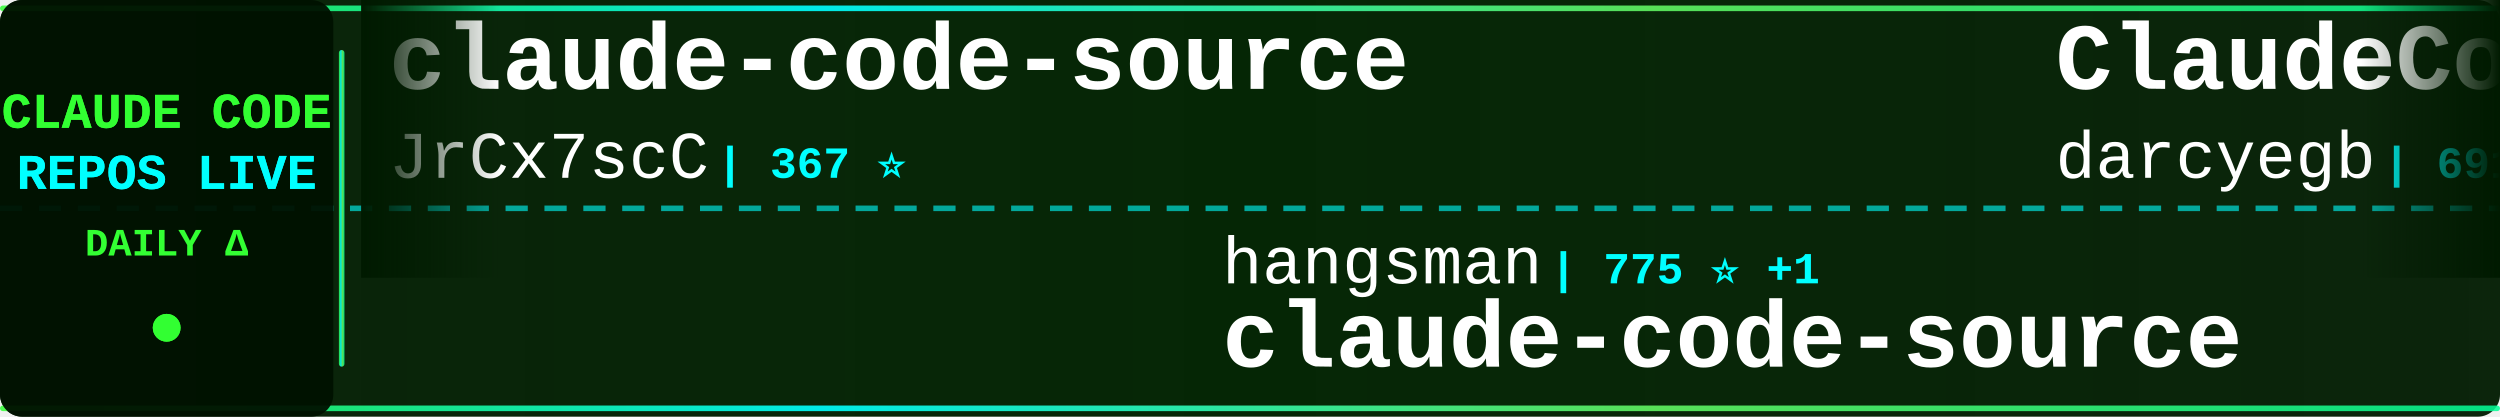
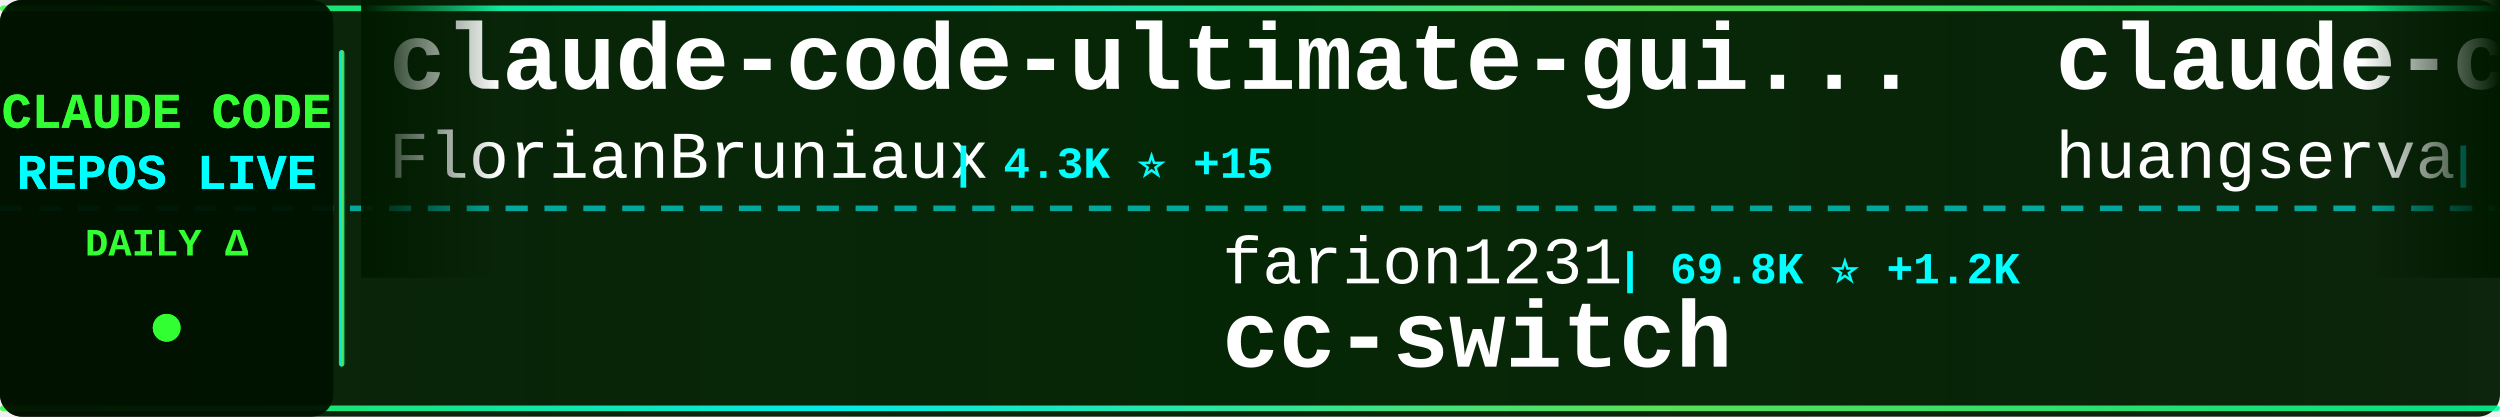
<svg xmlns="http://www.w3.org/2000/svg" width="900" height="150">
  <defs>
    <linearGradient id="tickerBg" x1="0%" y1="0%" x2="100%" y2="0%">
      <stop offset="0%" style="stop-color:#001a00;stop-opacity:0.95" />
      <stop offset="50%" style="stop-color:#002200;stop-opacity:0.98" />
      <stop offset="100%" style="stop-color:#001a00;stop-opacity:0.95" />
    </linearGradient>
    <linearGradient id="borderGrad" x1="0%" y1="0%" x2="100%" y2="0%">
      <stop offset="0%" style="stop-color:#33ff33;stop-opacity:0.85">
        <animate attributeName="stop-opacity" values="0.85;1;0.85" dur="2s" repeatCount="indefinite" />
      </stop>
      <stop offset="33%" style="stop-color:#00ffff;stop-opacity:0.9">
        <animate attributeName="stop-opacity" values="0.9;1;0.9" dur="2.2s" repeatCount="indefinite" />
      </stop>
      <stop offset="66%" style="stop-color:#66ff66;stop-opacity:0.85">
        <animate attributeName="stop-opacity" values="0.85;1;0.85" dur="1.8s" repeatCount="indefinite" />
      </stop>
      <stop offset="100%" style="stop-color:#00ff99;stop-opacity:0.85">
        <animate attributeName="stop-opacity" values="0.85;1;0.85" dur="2s" repeatCount="indefinite" />
      </stop>
    </linearGradient>
    <filter id="textGlow">
      <feGaussianBlur stdDeviation="0.1" result="coloredBlur" />
      <feMerge>
        <feMergeNode in="coloredBlur" />
        <feMergeNode in="SourceGraphic" />
      </feMerge>
    </filter>
    <filter id="metricGlow">
      <feGaussianBlur stdDeviation="0.2" result="coloredBlur" />
      <feMerge>
        <feMergeNode in="coloredBlur" />
        <feMergeNode in="SourceGraphic" />
      </feMerge>
    </filter>
    <linearGradient id="leftFade" x1="0%" y1="0%" x2="100%" y2="0%">
      <stop offset="0%" style="stop-color:#001a00;stop-opacity:1" />
      <stop offset="100%" style="stop-color:#001a00;stop-opacity:0" />
    </linearGradient>
    <linearGradient id="rightFade" x1="0%" y1="0%" x2="100%" y2="0%">
      <stop offset="0%" style="stop-color:#001a00;stop-opacity:0" />
      <stop offset="100%" style="stop-color:#001a00;stop-opacity:1" />
    </linearGradient>
  </defs>
  <rect width="900" height="150" fill="url(#tickerBg)" rx="8" />
  <rect x="0" y="2" width="900" height="2" fill="url(#borderGrad)" rx="1" />
  <rect x="0" y="146" width="900" height="2" fill="url(#borderGrad)" rx="1" />
  <line x1="0" y1="75" x2="900" y2="75" stroke="#00ffff" stroke-width="2" stroke-dasharray="8 6" opacity="0.6" />
  <rect x="0" y="0" width="120" height="150" fill="#001100" opacity="0.95" rx="8" />
  <text x="60" y="46" font-family="'Courier New', monospace" font-size="18" font-weight="bold" fill="#33ff33" text-anchor="middle" filter="url(#textGlow)">
    CLAUDE CODE
  </text>
  <text x="60" y="68" font-family="'Courier New', monospace" font-size="18" font-weight="bold" fill="#00ffff" text-anchor="middle" filter="url(#textGlow)">
    REPOS LIVE
  </text>
  <text x="60" y="92" font-family="'Courier New', monospace" font-size="14" font-weight="bold" fill="#33ff33" text-anchor="middle">
    DAILY Δ
  </text>
  <circle cx="60" cy="118" r="5" fill="#33ff33" filter="url(#metricGlow)">
    <animate attributeName="r" values="4;6;4" dur="1.5s" repeatCount="indefinite" />
    <animate attributeName="opacity" values="0.6;1;0.6" dur="1.5s" repeatCount="indefinite" />
  </circle>
  <rect x="122" y="18" width="2" height="114" fill="url(#borderGrad)" rx="1" />
  <clipPath id="tickerClip">
    <rect x="130" y="0" width="770" height="150" />
  </clipPath>
  <g clip-path="url(#tickerClip)">
    <g id="tickerItems">
      <animateTransform attributeName="transform" attributeType="XML" type="translate" from="0 0" to="-3000 0" dur="54s" repeatCount="indefinite" />
      <g transform="translate(0, 0)">
-         <text x="140" y="32" font-family="'Courier New', monospace" font-size="34" font-weight="bold" fill="#ffffff">claude-code-source</text>
-         <text x="140" y="64" font-family="'Courier New', monospace" font-size="24" font-weight="normal" fill="#ffffff" opacity="1.0">JrCx7scC</text>
-         <text x="258" y="64" font-family="'Courier New', monospace" font-size="16" font-weight="bold" fill="#00ffff"> | 367 ⭐</text>
+         <text x="140" y="32" font-family="'Courier New', monospace" font-size="34" font-weight="bold" fill="#ffffff">claude-code-ultimate-gui...</text>
+         <text x="140" y="64" font-family="'Courier New', monospace" font-size="24" font-weight="normal" fill="#ffffff" opacity="1.0">FlorianBruniaux</text>
+         <text x="342" y="64" font-family="'Courier New', monospace" font-size="16" font-weight="bold" fill="#00ffff"> | 4.3K ⭐ +15</text>
      </g>
      <g transform="translate(300, 0)">
-         <text x="140" y="102" font-family="'Courier New', monospace" font-size="24" font-weight="normal" fill="#ffffff" opacity="1.0">hangsman</text>
-         <text x="258" y="102" font-family="'Courier New', monospace" font-size="16" font-weight="bold" fill="#00ffff"> | 775 ⭐ +1</text>
-         <text x="140" y="132" font-family="'Courier New', monospace" font-size="34" font-weight="bold" fill="#ffffff">claude-code-source</text>
+         <text x="140" y="102" font-family="'Courier New', monospace" font-size="24" font-weight="normal" fill="#ffffff" opacity="1.0">farion1231</text>
+         <text x="282" y="102" font-family="'Courier New', monospace" font-size="16" font-weight="bold" fill="#00ffff"> | 69.8K ⭐ +1.2K</text>
+         <text x="140" y="132" font-family="'Courier New', monospace" font-size="34" font-weight="bold" fill="#ffffff">cc-switch</text>
      </g>
      <g transform="translate(600, 0)">
-         <text x="140" y="32" font-family="'Courier New', monospace" font-size="34" font-weight="bold" fill="#ffffff">ClaudeCodeAgents</text>
-         <text x="140" y="64" font-family="'Courier New', monospace" font-size="24" font-weight="normal" fill="#ffffff" opacity="1.0">darcyegb</text>
-         <text x="258" y="64" font-family="'Courier New', monospace" font-size="16" font-weight="bold" fill="#00ffff"> | 691 ⭐ +2</text>
+         <text x="140" y="32" font-family="'Courier New', monospace" font-size="34" font-weight="bold" fill="#ffffff">claude-code-cli</text>
+         <text x="140" y="64" font-family="'Courier New', monospace" font-size="24" font-weight="normal" fill="#ffffff" opacity="1.0">huangserva</text>
+         <text x="282" y="64" font-family="'Courier New', monospace" font-size="16" font-weight="bold" fill="#00ffff"> | 582 ⭐ +2</text>
      </g>
      <g transform="translate(900, 0)">
-         <text x="140" y="102" font-family="'Courier New', monospace" font-size="24" font-weight="normal" fill="#ffffff" opacity="1.0">chauncygu</text>
-         <text x="270" y="102" font-family="'Courier New', monospace" font-size="16" font-weight="bold" fill="#00ffff"> | 2.4K ⭐ +12</text>
-         <text x="140" y="132" font-family="'Courier New', monospace" font-size="34" font-weight="bold" fill="#ffffff">collection-claude-code-s...</text>
+         <text x="140" y="102" font-family="'Courier New', monospace" font-size="24" font-weight="normal" fill="#ffffff" opacity="1.0">feiskyer</text>
+         <text x="258" y="102" font-family="'Courier New', monospace" font-size="16" font-weight="bold" fill="#00ffff"> | 1.5K ⭐ +3</text>
+         <text x="140" y="132" font-family="'Courier New', monospace" font-size="34" font-weight="bold" fill="#ffffff">claude-code-settings</text>
      </g>
      <g transform="translate(1200, 0)">
-         <text x="140" y="32" font-family="'Courier New', monospace" font-size="34" font-weight="bold" fill="#ffffff">claude-code-templates</text>
-         <text x="140" y="64" font-family="'Courier New', monospace" font-size="24" font-weight="normal" fill="#ffffff" opacity="1.0">davila7</text>
-         <text x="246" y="64" font-family="'Courier New', monospace" font-size="16" font-weight="bold" fill="#00ffff"> | 27.2K ⭐ +38</text>
+         <text x="140" y="32" font-family="'Courier New', monospace" font-size="34" font-weight="bold" fill="#ffffff">claude-code-local</text>
+         <text x="140" y="64" font-family="'Courier New', monospace" font-size="24" font-weight="normal" fill="#ffffff" opacity="1.0">nicedreamzapp</text>
+         <text x="318" y="64" font-family="'Courier New', monospace" font-size="16" font-weight="bold" fill="#00ffff"> | 2.6K ⭐ +17</text>
      </g>
      <g transform="translate(1500, 0)">
-         <text x="140" y="102" font-family="'Courier New', monospace" font-size="24" font-weight="normal" fill="#ffffff" opacity="1.0">anthropics</text>
-         <text x="282" y="102" font-family="'Courier New', monospace" font-size="16" font-weight="bold" fill="#00ffff"> | 133.6K ⭐ +625</text>
-         <text x="140" y="132" font-family="'Courier New', monospace" font-size="34" font-weight="bold" fill="#ffffff">skills</text>
+         <text x="140" y="102" font-family="'Courier New', monospace" font-size="24" font-weight="normal" fill="#ffffff" opacity="1.0">777genius</text>
+         <text x="270" y="102" font-family="'Courier New', monospace" font-size="16" font-weight="bold" fill="#00ffff"> | 911 ⭐</text>
+         <text x="140" y="132" font-family="'Courier New', monospace" font-size="34" font-weight="bold" fill="#ffffff">claude-code-source-code</text>
      </g>
      <g transform="translate(1800, 0)">
-         <text x="140" y="32" font-family="'Courier New', monospace" font-size="34" font-weight="bold" fill="#ffffff">my-claude-code-setup</text>
-         <text x="140" y="64" font-family="'Courier New', monospace" font-size="24" font-weight="normal" fill="#ffffff" opacity="1.0">centminmod</text>
-         <text x="282" y="64" font-family="'Courier New', monospace" font-size="16" font-weight="bold" fill="#00ffff"> | 2.3K ⭐ +4</text>
+         <text x="140" y="32" font-family="'Courier New', monospace" font-size="34" font-weight="bold" fill="#ffffff">skills</text>
+         <text x="140" y="64" font-family="'Courier New', monospace" font-size="24" font-weight="normal" fill="#ffffff" opacity="1.0">anthropics</text>
+         <text x="282" y="64" font-family="'Courier New', monospace" font-size="16" font-weight="bold" fill="#00ffff"> | 133.6K ⭐ +632</text>
      </g>
      <g transform="translate(2100, 0)">
-         <text x="140" y="102" font-family="'Courier New', monospace" font-size="24" font-weight="normal" fill="#ffffff" opacity="1.0">diet103</text>
-         <text x="246" y="102" font-family="'Courier New', monospace" font-size="16" font-weight="bold" fill="#00ffff"> | 9.6K ⭐ +4</text>
-         <text x="140" y="132" font-family="'Courier New', monospace" font-size="34" font-weight="bold" fill="#ffffff">claude-code-infrastructu...</text>
+         <text x="140" y="102" font-family="'Courier New', monospace" font-size="24" font-weight="normal" fill="#ffffff" opacity="1.0">wanshuiyin</text>
+         <text x="282" y="102" font-family="'Courier New', monospace" font-size="16" font-weight="bold" fill="#00ffff"> | 9.2K ⭐ +221</text>
+         <text x="140" y="132" font-family="'Courier New', monospace" font-size="34" font-weight="bold" fill="#ffffff">Auto-claude-code-researc...</text>
      </g>
      <g transform="translate(2400, 0)">
-         <text x="140" y="32" font-family="'Courier New', monospace" font-size="34" font-weight="bold" fill="#ffffff">Claude-Code-Source-Study</text>
-         <text x="140" y="64" font-family="'Courier New', monospace" font-size="24" font-weight="normal" fill="#ffffff" opacity="1.0">luyao618</text>
-         <text x="258" y="64" font-family="'Courier New', monospace" font-size="16" font-weight="bold" fill="#00ffff"> | 1.4K ⭐ +7</text>
+         <text x="140" y="32" font-family="'Courier New', monospace" font-size="34" font-weight="bold" fill="#ffffff">Claude-Code-Usage-Monito...</text>
+         <text x="140" y="64" font-family="'Courier New', monospace" font-size="24" font-weight="normal" fill="#ffffff" opacity="1.0">Maciek-roboblog</text>
+         <text x="342" y="64" font-family="'Courier New', monospace" font-size="16" font-weight="bold" fill="#00ffff"> | 8.0K ⭐ +11</text>
      </g>
      <g transform="translate(2700, 0)">
-         <text x="140" y="102" font-family="'Courier New', monospace" font-size="24" font-weight="normal" fill="#ffffff" opacity="1.0">ghuntley</text>
-         <text x="258" y="102" font-family="'Courier New', monospace" font-size="16" font-weight="bold" fill="#00ffff"> | 976 ⭐</text>
-         <text x="140" y="132" font-family="'Courier New', monospace" font-size="34" font-weight="bold" fill="#ffffff">claude-code-source-code-...</text>
+         <text x="140" y="102" font-family="'Courier New', monospace" font-size="24" font-weight="normal" fill="#ffffff" opacity="1.0">sickn33</text>
+         <text x="246" y="102" font-family="'Courier New', monospace" font-size="16" font-weight="bold" fill="#00ffff"> | 37.4K ⭐ +140</text>
+         <text x="140" y="132" font-family="'Courier New', monospace" font-size="34" font-weight="bold" fill="#ffffff">antigravity-awesome-skil...</text>
      </g>
      <g transform="translate(3000, 0)">
-         <text x="140" y="32" font-family="'Courier New', monospace" font-size="34" font-weight="bold" fill="#ffffff">claude-code-source</text>
-         <text x="140" y="64" font-family="'Courier New', monospace" font-size="24" font-weight="normal" fill="#ffffff" opacity="1.0">JrCx7scC</text>
-         <text x="258" y="64" font-family="'Courier New', monospace" font-size="16" font-weight="bold" fill="#00ffff"> | 367 ⭐</text>
+         <text x="140" y="32" font-family="'Courier New', monospace" font-size="34" font-weight="bold" fill="#ffffff">claude-code-ultimate-gui...</text>
+         <text x="140" y="64" font-family="'Courier New', monospace" font-size="24" font-weight="normal" fill="#ffffff" opacity="1.0">FlorianBruniaux</text>
+         <text x="342" y="64" font-family="'Courier New', monospace" font-size="16" font-weight="bold" fill="#00ffff"> | 4.3K ⭐ +15</text>
      </g>
      <g transform="translate(3300, 0)">
-         <text x="140" y="102" font-family="'Courier New', monospace" font-size="24" font-weight="normal" fill="#ffffff" opacity="1.0">hangsman</text>
-         <text x="258" y="102" font-family="'Courier New', monospace" font-size="16" font-weight="bold" fill="#00ffff"> | 775 ⭐ +1</text>
-         <text x="140" y="132" font-family="'Courier New', monospace" font-size="34" font-weight="bold" fill="#ffffff">claude-code-source</text>
+         <text x="140" y="102" font-family="'Courier New', monospace" font-size="24" font-weight="normal" fill="#ffffff" opacity="1.0">farion1231</text>
+         <text x="282" y="102" font-family="'Courier New', monospace" font-size="16" font-weight="bold" fill="#00ffff"> | 69.8K ⭐ +1.2K</text>
+         <text x="140" y="132" font-family="'Courier New', monospace" font-size="34" font-weight="bold" fill="#ffffff">cc-switch</text>
      </g>
      <g transform="translate(3600, 0)">
-         <text x="140" y="32" font-family="'Courier New', monospace" font-size="34" font-weight="bold" fill="#ffffff">ClaudeCodeAgents</text>
-         <text x="140" y="64" font-family="'Courier New', monospace" font-size="24" font-weight="normal" fill="#ffffff" opacity="1.0">darcyegb</text>
-         <text x="258" y="64" font-family="'Courier New', monospace" font-size="16" font-weight="bold" fill="#00ffff"> | 691 ⭐ +2</text>
+         <text x="140" y="32" font-family="'Courier New', monospace" font-size="34" font-weight="bold" fill="#ffffff">claude-code-cli</text>
+         <text x="140" y="64" font-family="'Courier New', monospace" font-size="24" font-weight="normal" fill="#ffffff" opacity="1.0">huangserva</text>
+         <text x="282" y="64" font-family="'Courier New', monospace" font-size="16" font-weight="bold" fill="#00ffff"> | 582 ⭐ +2</text>
      </g>
      <g transform="translate(3900, 0)">
-         <text x="140" y="102" font-family="'Courier New', monospace" font-size="24" font-weight="normal" fill="#ffffff" opacity="1.0">chauncygu</text>
-         <text x="270" y="102" font-family="'Courier New', monospace" font-size="16" font-weight="bold" fill="#00ffff"> | 2.4K ⭐ +12</text>
-         <text x="140" y="132" font-family="'Courier New', monospace" font-size="34" font-weight="bold" fill="#ffffff">collection-claude-code-s...</text>
+         <text x="140" y="102" font-family="'Courier New', monospace" font-size="24" font-weight="normal" fill="#ffffff" opacity="1.0">feiskyer</text>
+         <text x="258" y="102" font-family="'Courier New', monospace" font-size="16" font-weight="bold" fill="#00ffff"> | 1.5K ⭐ +3</text>
+         <text x="140" y="132" font-family="'Courier New', monospace" font-size="34" font-weight="bold" fill="#ffffff">claude-code-settings</text>
      </g>
    </g>
  </g>
  <rect x="130" y="0" width="50" height="100" fill="url(#leftFade)" />
  <rect x="850" y="0" width="50" height="100" fill="url(#rightFade)" />
</svg>
